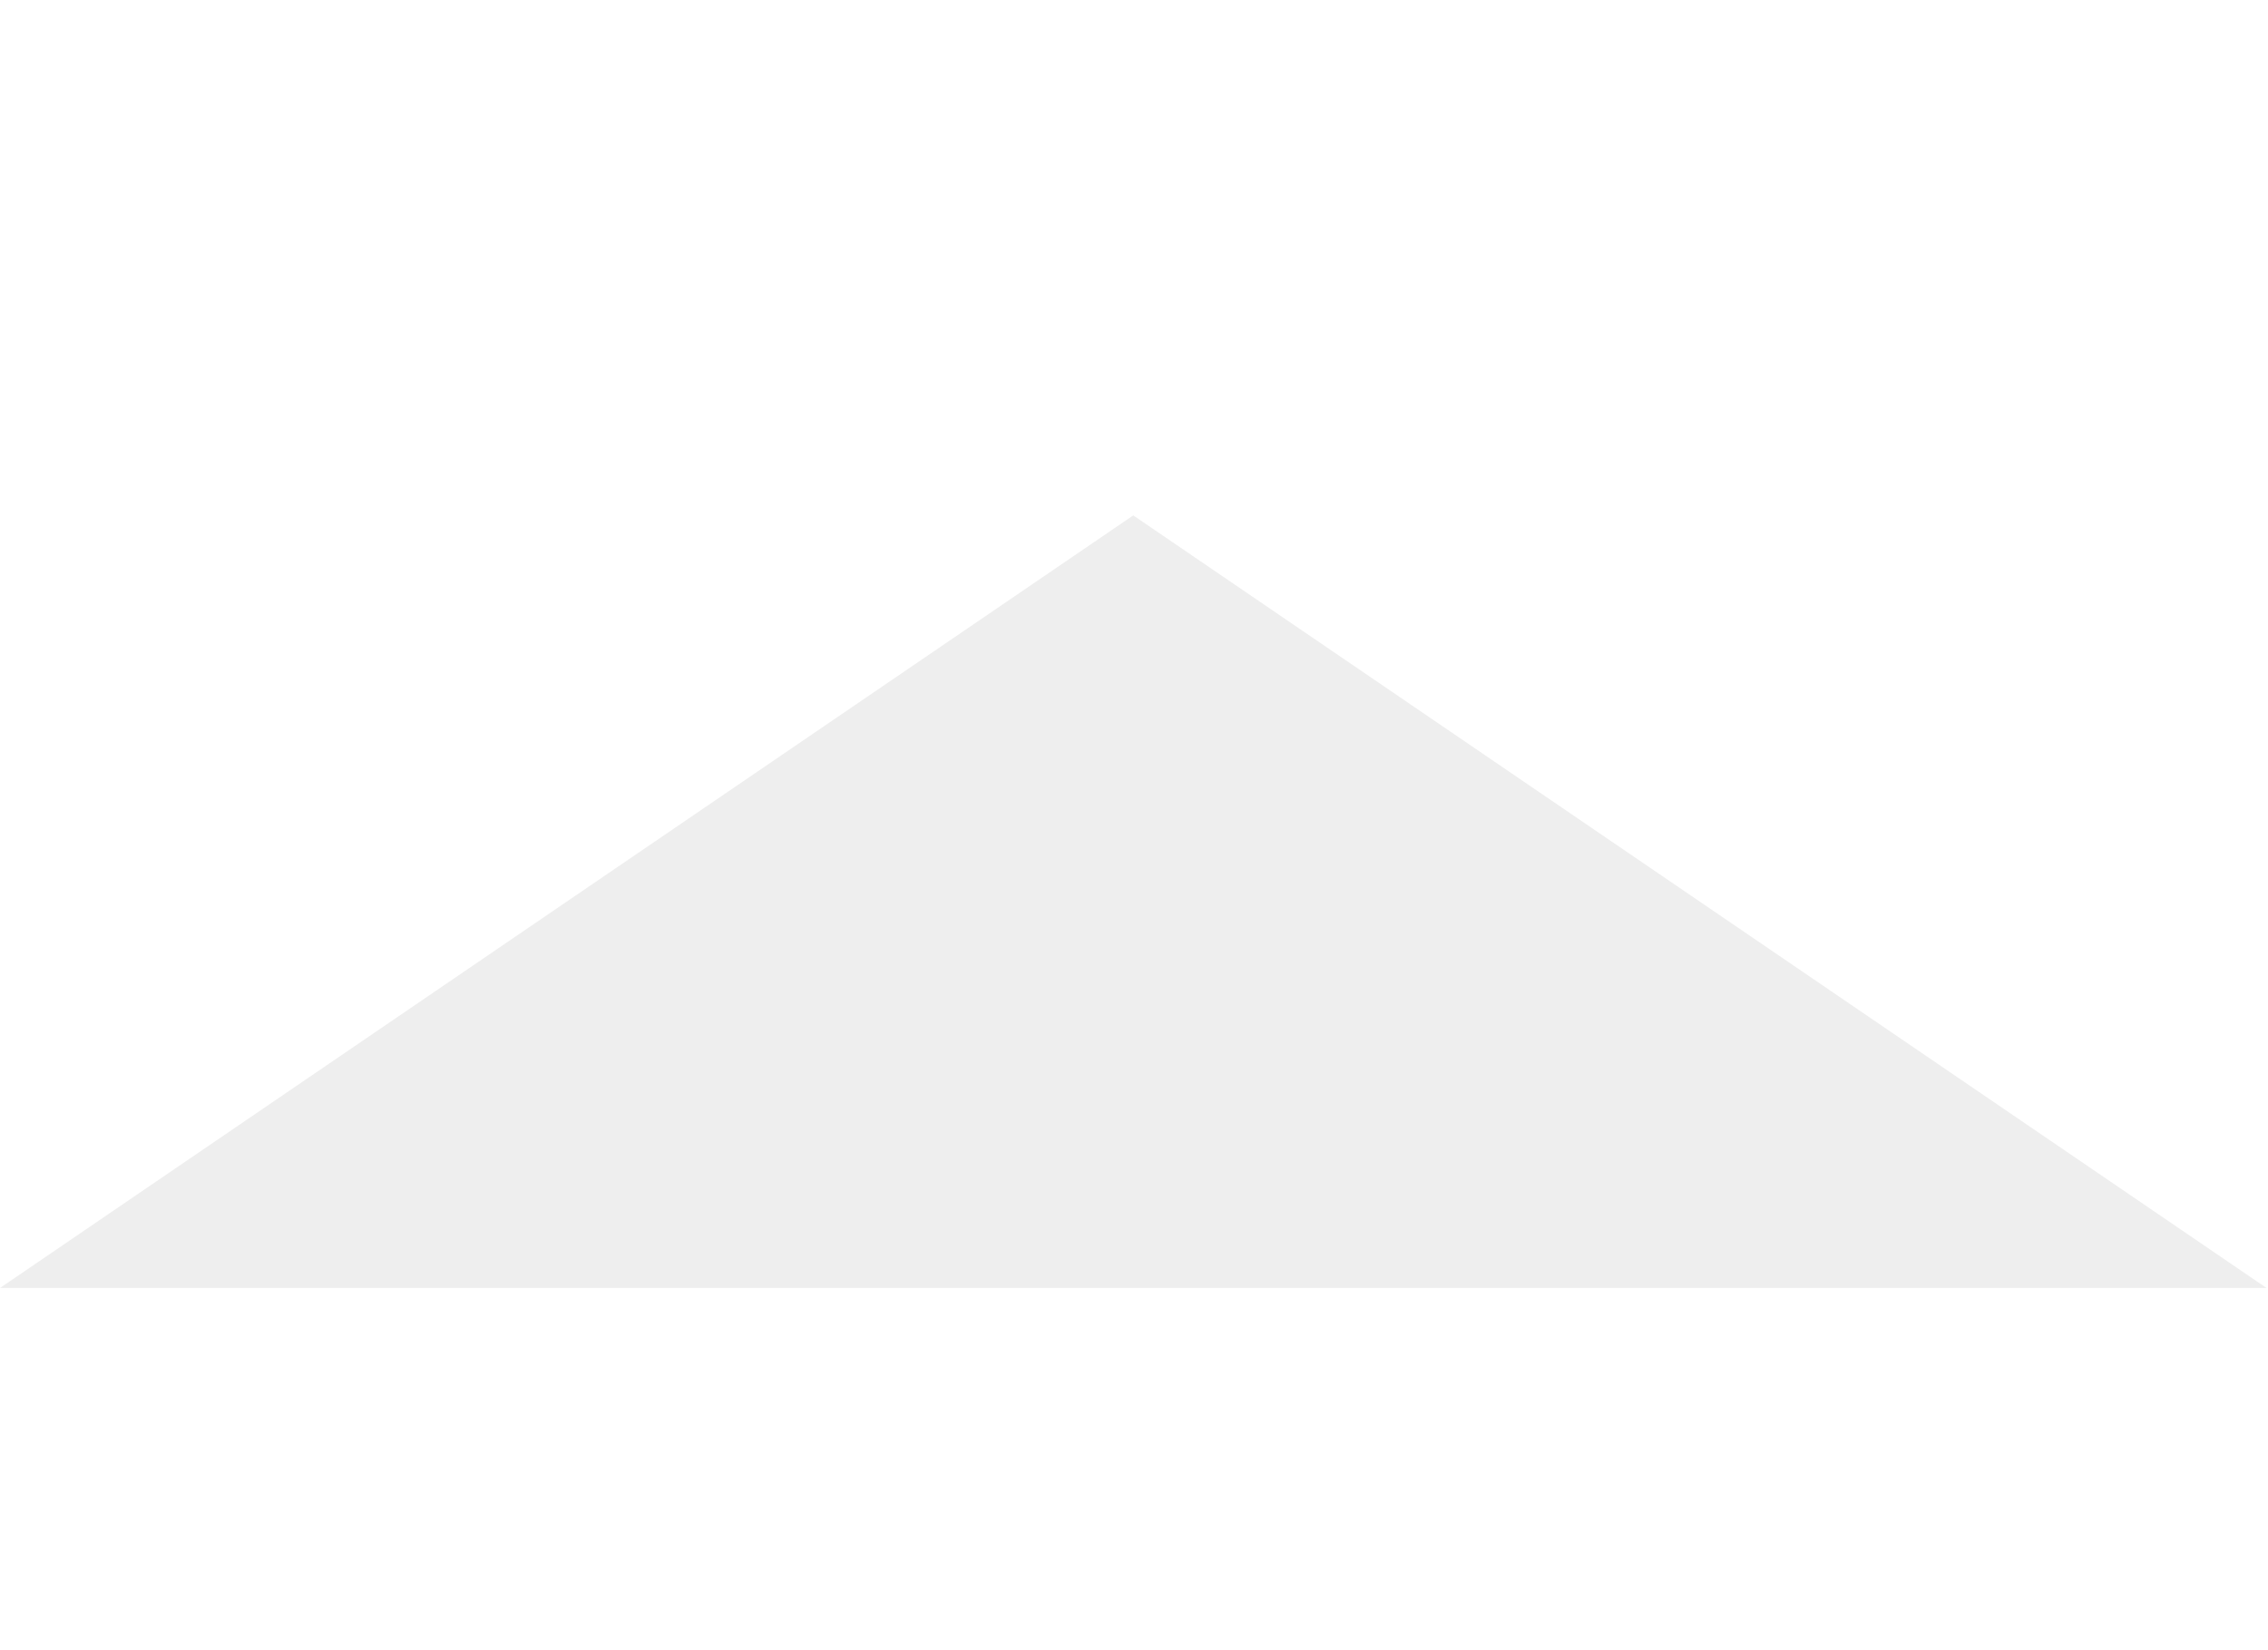
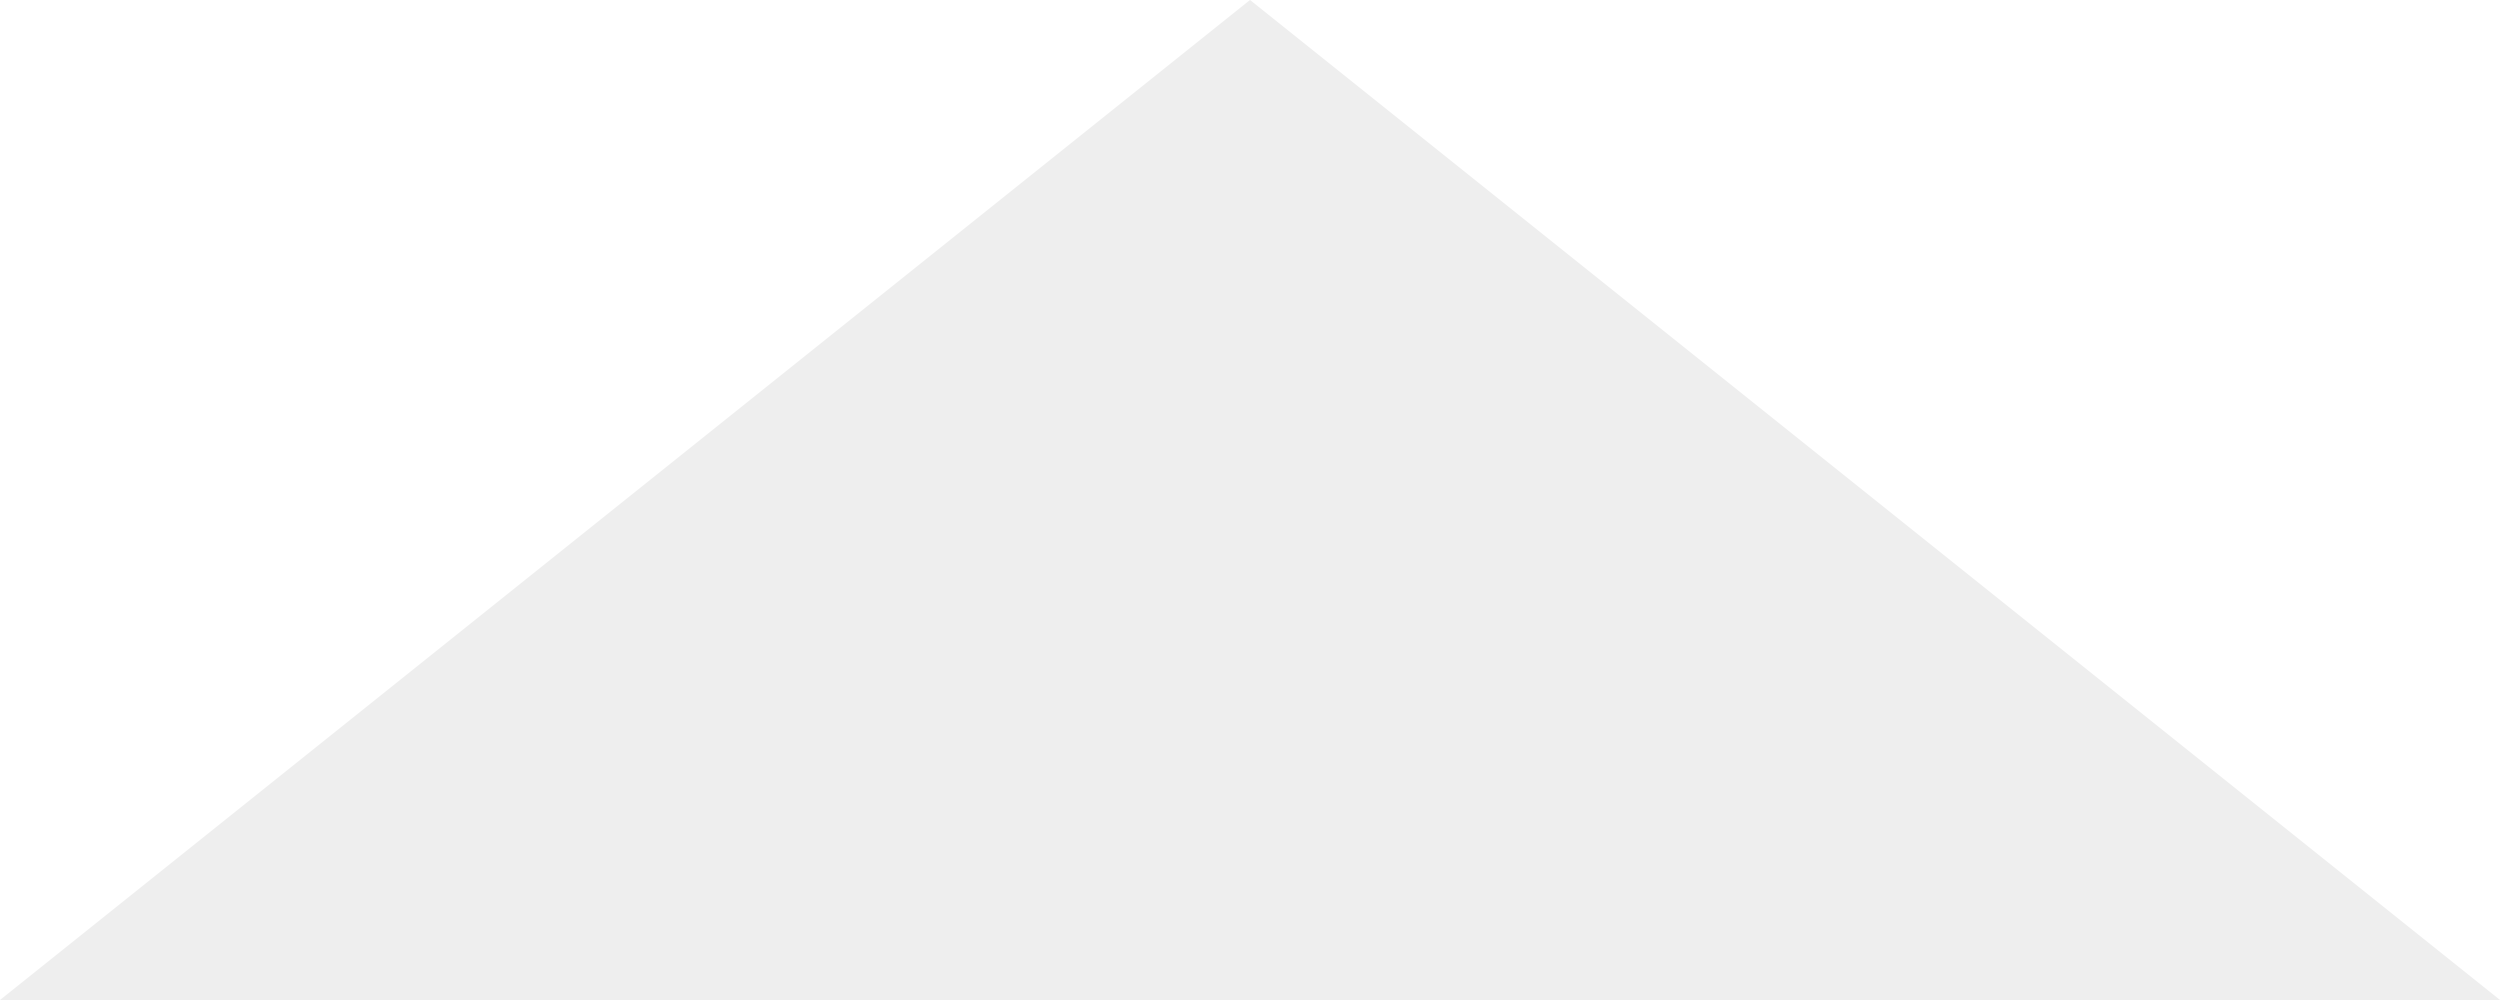
- <svg width="11" height="8">
-   <g transform="matrix(0.01432292 0 0 0.009765625 0 0)">
-     <path d="M383.75 256L0 639.75L767.5 639.75L383.75 256z" stroke="none" fill="#eeeeee" fill-rule="nonzero" />
-   </g>
+ <svg xmlns="http://www.w3.org/2000/svg" width="10" height="4" viewBox="0 0 10 4" fill="none">
+   <path d="M5 0L10 4H0L5 0Z" fill="#EEEEEE" />
</svg>
